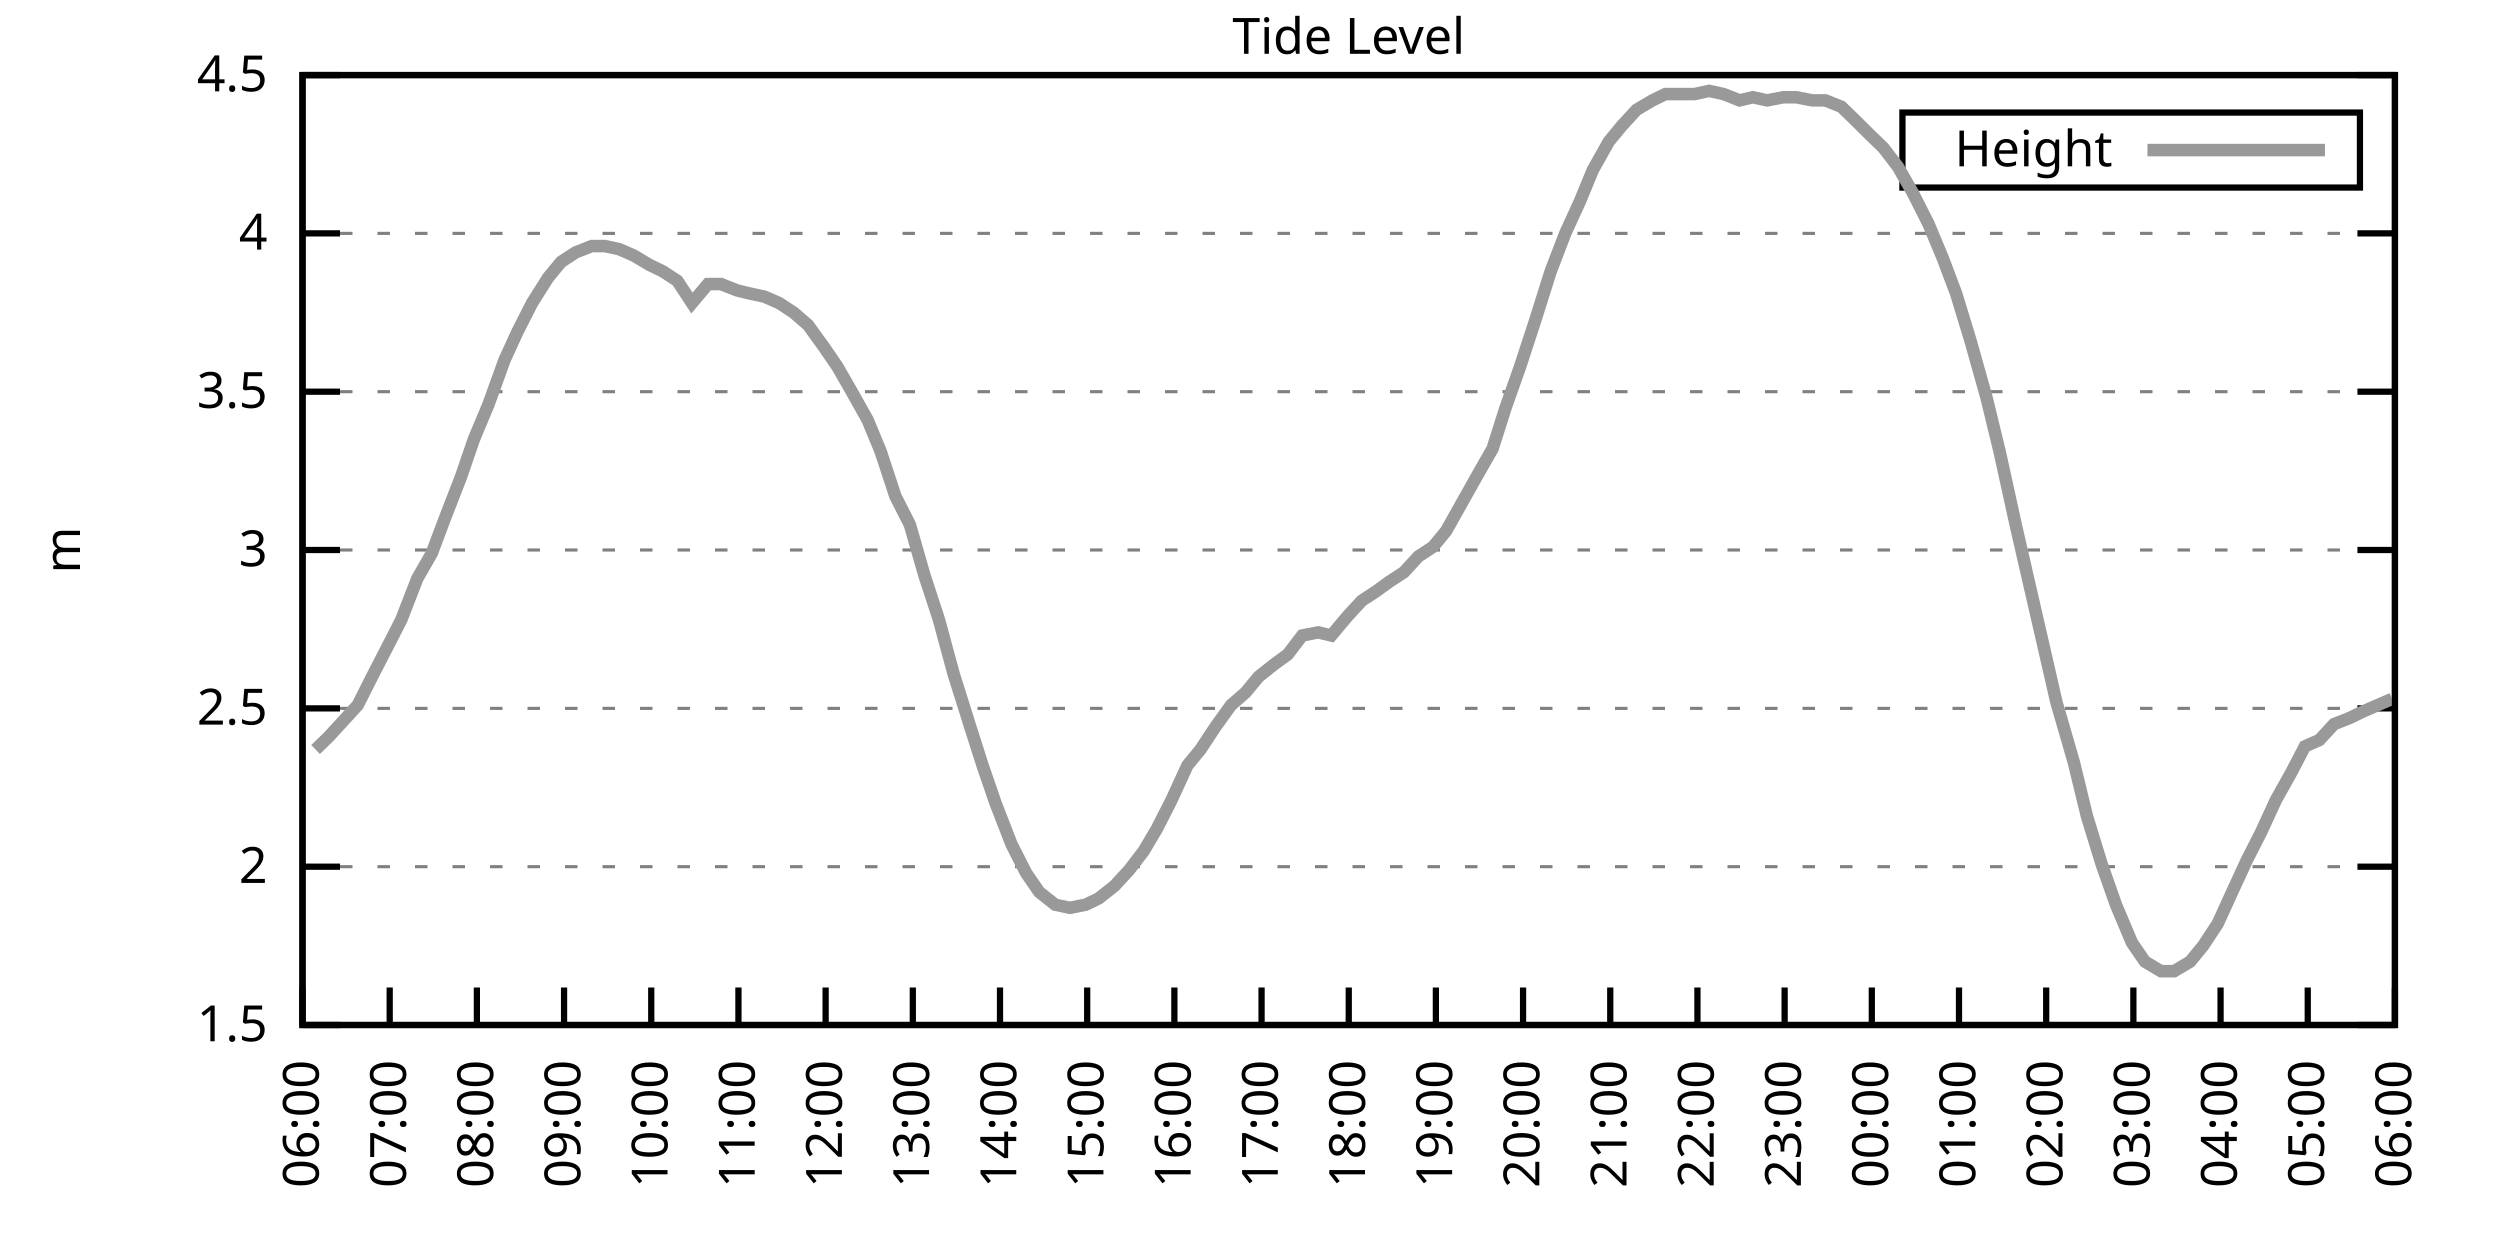
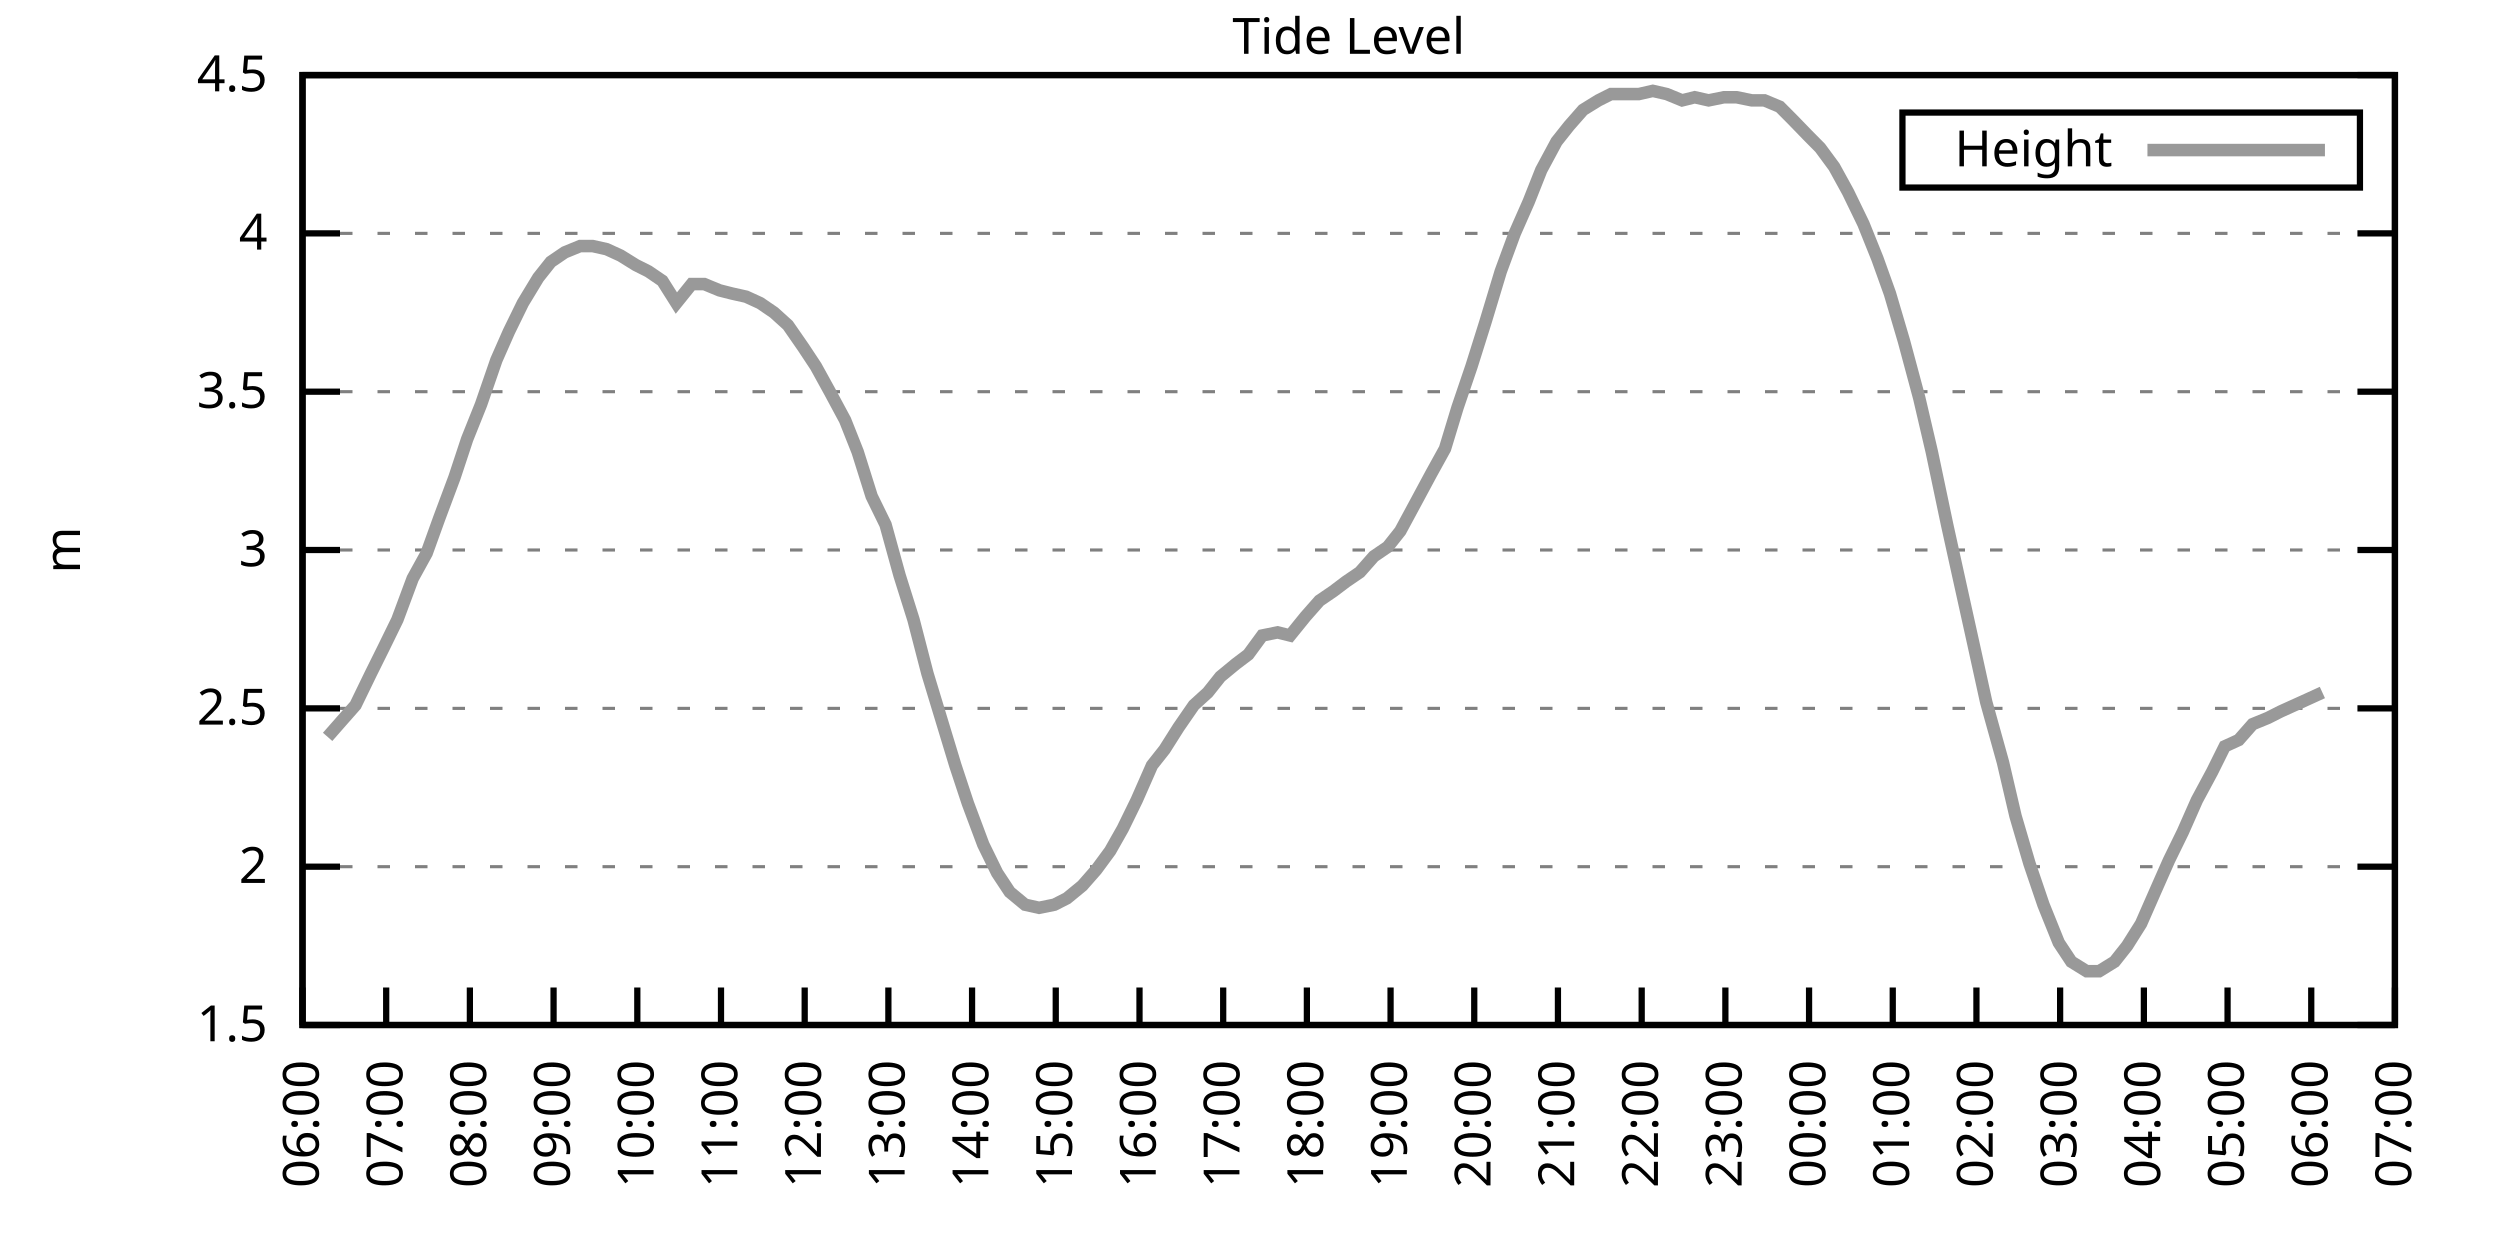
<svg xmlns="http://www.w3.org/2000/svg" xmlns:xlink="http://www.w3.org/1999/xlink" width="400" height="200" viewBox="0 0 400 200">
  <g id="gnuplot_canvas">
    <rect x="0" y="0" width="400" height="200" fill="none" />
    <defs>
      <circle id="gpDot" r="0.5" stroke-width="0.5" stroke="currentColor" />
      <path id="gpPt0" stroke-width="0.333" stroke="currentColor" d="M-1,0 h2 M0,-1 v2" />
      <path id="gpPt1" stroke-width="0.333" stroke="currentColor" d="M-1,-1 L1,1 M1,-1 L-1,1" />
      <path id="gpPt2" stroke-width="0.333" stroke="currentColor" d="M-1,0 L1,0 M0,-1 L0,1 M-1,-1 L1,1 M-1,1 L1,-1" />
      <rect id="gpPt3" stroke-width="0.333" stroke="currentColor" x="-1" y="-1" width="2" height="2" />
      <rect id="gpPt4" stroke-width="0.333" stroke="currentColor" fill="currentColor" x="-1" y="-1" width="2" height="2" />
      <circle id="gpPt5" stroke-width="0.333" stroke="currentColor" cx="0" cy="0" r="1" />
      <use xlink:href="#gpPt5" id="gpPt6" fill="currentColor" stroke="none" />
      <path id="gpPt7" stroke-width="0.333" stroke="currentColor" d="M0,-1.33 L-1.33,0.67 L1.33,0.67 z" />
      <use xlink:href="#gpPt7" id="gpPt8" fill="currentColor" stroke="none" />
      <use xlink:href="#gpPt7" id="gpPt9" stroke="currentColor" transform="rotate(180)" />
      <use xlink:href="#gpPt9" id="gpPt10" fill="currentColor" stroke="none" />
      <use xlink:href="#gpPt3" id="gpPt11" stroke="currentColor" transform="rotate(45)" />
      <use xlink:href="#gpPt11" id="gpPt12" fill="currentColor" stroke="none" />
      <path id="gpPt13" stroke-width="0.333" stroke="currentColor" d="M0,1.330 L1.265,0.411 L0.782,-1.067 L-0.782,-1.076 L-1.265,0.411 z" />
      <use xlink:href="#gpPt13" id="gpPt14" fill="currentColor" stroke="none" />
      <filter id="textbox" filterUnits="objectBoundingBox" x="0" y="0" height="1" width="1">
        <feFlood flood-color="white" flood-opacity="1" result="bgnd" />
        <feComposite in="SourceGraphic" in2="bgnd" operator="atop" />
      </filter>
      <filter id="greybox" filterUnits="objectBoundingBox" x="0" y="0" height="1" width="1">
        <feFlood flood-color="lightgrey" flood-opacity="1" result="grey" />
        <feComposite in="SourceGraphic" in2="grey" operator="atop" />
      </filter>
    </defs>
    <g fill="none" color="white" stroke="currentColor" stroke-width="1.00" stroke-linecap="butt" stroke-linejoin="miter">
</g>
    <g fill="none" color="black" stroke="currentColor" stroke-width="1.00" stroke-linecap="butt" stroke-linejoin="miter">
      <g stroke="none" shape-rendering="crispEdges">
        <polygon fill="rgb(255, 255, 255)" points="48.40,164.00 383.18,164.00 383.18,12.02 48.40,12.02 " />
      </g>
    </g>
    <g fill="none" color="black" stroke="currentColor" stroke-width="1.00" stroke-linecap="butt" stroke-linejoin="miter">
</g>
    <g fill="none" color="black" stroke="black" stroke-width="0.50" stroke-linecap="butt" stroke-linejoin="miter">
</g>
    <g fill="none" color="gray" stroke="currentColor" stroke-width="0.50" stroke-linecap="butt" stroke-linejoin="miter">
      <path stroke="gray" stroke-dasharray="2,4" class="gridline" d="M48.40,164.00 L383.19,164.00  " />
    </g>
    <g fill="none" color="gray" stroke="gray" stroke-width="1.00" stroke-linecap="butt" stroke-linejoin="miter">
</g>
    <g fill="none" color="black" stroke="currentColor" stroke-width="1.00" stroke-linecap="butt" stroke-linejoin="miter">
      <path stroke="black" d="M48.40,164.00 L54.40,164.00 M383.19,164.00 L377.19,164.00  " />
      <g transform="translate(42.80,166.60)" stroke="none" fill="black" font-family="Sans" font-size="8.00" text-anchor="end">
        <text>
          <tspan font-family="Sans"> 1.5</tspan>
        </text>
      </g>
    </g>
    <g fill="none" color="black" stroke="currentColor" stroke-width="1.00" stroke-linecap="butt" stroke-linejoin="miter">
</g>
    <g fill="none" color="black" stroke="black" stroke-width="0.50" stroke-linecap="butt" stroke-linejoin="miter">
</g>
    <g fill="none" color="gray" stroke="currentColor" stroke-width="0.50" stroke-linecap="butt" stroke-linejoin="miter">
      <path stroke="gray" stroke-dasharray="2,4" class="gridline" d="M48.40,138.67 L383.19,138.67  " />
    </g>
    <g fill="none" color="gray" stroke="gray" stroke-width="1.00" stroke-linecap="butt" stroke-linejoin="miter">
</g>
    <g fill="none" color="black" stroke="currentColor" stroke-width="1.00" stroke-linecap="butt" stroke-linejoin="miter">
      <path stroke="black" d="M48.40,138.67 L54.40,138.67 M383.19,138.67 L377.19,138.67  " />
      <g transform="translate(42.80,141.27)" stroke="none" fill="black" font-family="Sans" font-size="8.00" text-anchor="end">
        <text>
          <tspan font-family="Sans"> 2</tspan>
        </text>
      </g>
    </g>
    <g fill="none" color="black" stroke="currentColor" stroke-width="1.00" stroke-linecap="butt" stroke-linejoin="miter">
</g>
    <g fill="none" color="black" stroke="black" stroke-width="0.50" stroke-linecap="butt" stroke-linejoin="miter">
</g>
    <g fill="none" color="gray" stroke="currentColor" stroke-width="0.50" stroke-linecap="butt" stroke-linejoin="miter">
      <path stroke="gray" stroke-dasharray="2,4" class="gridline" d="M48.40,113.34 L383.19,113.34  " />
    </g>
    <g fill="none" color="gray" stroke="gray" stroke-width="1.00" stroke-linecap="butt" stroke-linejoin="miter">
</g>
    <g fill="none" color="black" stroke="currentColor" stroke-width="1.00" stroke-linecap="butt" stroke-linejoin="miter">
      <path stroke="black" d="M48.40,113.34 L54.40,113.34 M383.19,113.34 L377.19,113.34  " />
      <g transform="translate(42.80,115.94)" stroke="none" fill="black" font-family="Sans" font-size="8.00" text-anchor="end">
        <text>
          <tspan font-family="Sans"> 2.5</tspan>
        </text>
      </g>
    </g>
    <g fill="none" color="black" stroke="currentColor" stroke-width="1.00" stroke-linecap="butt" stroke-linejoin="miter">
</g>
    <g fill="none" color="black" stroke="black" stroke-width="0.50" stroke-linecap="butt" stroke-linejoin="miter">
</g>
    <g fill="none" color="gray" stroke="currentColor" stroke-width="0.50" stroke-linecap="butt" stroke-linejoin="miter">
      <path stroke="gray" stroke-dasharray="2,4" class="gridline" d="M48.40,88.00 L383.19,88.00  " />
    </g>
    <g fill="none" color="gray" stroke="gray" stroke-width="1.00" stroke-linecap="butt" stroke-linejoin="miter">
</g>
    <g fill="none" color="black" stroke="currentColor" stroke-width="1.00" stroke-linecap="butt" stroke-linejoin="miter">
      <path stroke="black" d="M48.40,88.00 L54.40,88.00 M383.19,88.00 L377.19,88.00  " />
      <g transform="translate(42.80,90.60)" stroke="none" fill="black" font-family="Sans" font-size="8.00" text-anchor="end">
        <text>
          <tspan font-family="Sans"> 3</tspan>
        </text>
      </g>
    </g>
    <g fill="none" color="black" stroke="currentColor" stroke-width="1.00" stroke-linecap="butt" stroke-linejoin="miter">
</g>
    <g fill="none" color="black" stroke="black" stroke-width="0.50" stroke-linecap="butt" stroke-linejoin="miter">
</g>
    <g fill="none" color="gray" stroke="currentColor" stroke-width="0.50" stroke-linecap="butt" stroke-linejoin="miter">
      <path stroke="gray" stroke-dasharray="2,4" class="gridline" d="M48.40,62.67 L383.19,62.67  " />
    </g>
    <g fill="none" color="gray" stroke="gray" stroke-width="1.00" stroke-linecap="butt" stroke-linejoin="miter">
</g>
    <g fill="none" color="black" stroke="currentColor" stroke-width="1.00" stroke-linecap="butt" stroke-linejoin="miter">
      <path stroke="black" d="M48.40,62.67 L54.40,62.67 M383.19,62.67 L377.19,62.67  " />
      <g transform="translate(42.80,65.27)" stroke="none" fill="black" font-family="Sans" font-size="8.00" text-anchor="end">
        <text>
          <tspan font-family="Sans"> 3.5</tspan>
        </text>
      </g>
    </g>
    <g fill="none" color="black" stroke="currentColor" stroke-width="1.00" stroke-linecap="butt" stroke-linejoin="miter">
</g>
    <g fill="none" color="black" stroke="black" stroke-width="0.50" stroke-linecap="butt" stroke-linejoin="miter">
</g>
    <g fill="none" color="gray" stroke="currentColor" stroke-width="0.50" stroke-linecap="butt" stroke-linejoin="miter">
      <path stroke="gray" stroke-dasharray="2,4" class="gridline" d="M48.40,37.34 L383.19,37.34  " />
    </g>
    <g fill="none" color="gray" stroke="gray" stroke-width="1.00" stroke-linecap="butt" stroke-linejoin="miter">
</g>
    <g fill="none" color="black" stroke="currentColor" stroke-width="1.00" stroke-linecap="butt" stroke-linejoin="miter">
      <path stroke="black" d="M48.40,37.34 L54.40,37.34 M383.19,37.34 L377.19,37.34  " />
      <g transform="translate(42.80,39.94)" stroke="none" fill="black" font-family="Sans" font-size="8.00" text-anchor="end">
        <text>
          <tspan font-family="Sans"> 4</tspan>
        </text>
      </g>
    </g>
    <g fill="none" color="black" stroke="currentColor" stroke-width="1.00" stroke-linecap="butt" stroke-linejoin="miter">
</g>
    <g fill="none" color="black" stroke="black" stroke-width="0.50" stroke-linecap="butt" stroke-linejoin="miter">
</g>
    <g fill="none" color="gray" stroke="currentColor" stroke-width="0.50" stroke-linecap="butt" stroke-linejoin="miter">
      <path stroke="gray" stroke-dasharray="2,4" class="gridline" d="M48.40,12.01 L383.19,12.01  " />
    </g>
    <g fill="none" color="gray" stroke="gray" stroke-width="1.00" stroke-linecap="butt" stroke-linejoin="miter">
</g>
    <g fill="none" color="black" stroke="currentColor" stroke-width="1.00" stroke-linecap="butt" stroke-linejoin="miter">
      <path stroke="black" d="M48.40,12.01 L54.40,12.01 M383.19,12.01 L377.19,12.01  " />
      <g transform="translate(42.80,14.61)" stroke="none" fill="black" font-family="Sans" font-size="8.00" text-anchor="end">
        <text>
          <tspan font-family="Sans"> 4.5</tspan>
        </text>
      </g>
    </g>
    <g fill="none" color="black" stroke="currentColor" stroke-width="1.00" stroke-linecap="butt" stroke-linejoin="miter">
      <path stroke="black" d="M48.40,164.00 L48.40,158.00  " />
      <g transform="translate(51.00,169.60) rotate(270.00)" stroke="none" fill="black" font-family="Sans" font-size="8.00" text-anchor="end">
        <text>
          <tspan font-family="Sans">06:00</tspan>
        </text>
      </g>
    </g>
    <g fill="none" color="black" stroke="currentColor" stroke-width="1.00" stroke-linecap="butt" stroke-linejoin="miter">
-       <path stroke="black" d="M62.35,164.00 L62.35,158.00  " />
-       <g transform="translate(64.95,169.60) rotate(270.00)" stroke="none" fill="black" font-family="Sans" font-size="8.00" text-anchor="end">
+       <path stroke="black" d="M61.79,164.00 L61.79,158.00  " />
+       <g transform="translate(64.39,169.60) rotate(270.00)" stroke="none" fill="black" font-family="Sans" font-size="8.00" text-anchor="end">
        <text>
          <tspan font-family="Sans">07:00</tspan>
        </text>
      </g>
    </g>
    <g fill="none" color="black" stroke="currentColor" stroke-width="1.00" stroke-linecap="butt" stroke-linejoin="miter">
-       <path stroke="black" d="M76.30,164.00 L76.30,158.00  " />
-       <g transform="translate(78.90,169.60) rotate(270.00)" stroke="none" fill="black" font-family="Sans" font-size="8.00" text-anchor="end">
+       <path stroke="black" d="M75.18,164.00 L75.18,158.00  " />
+       <g transform="translate(77.78,169.60) rotate(270.00)" stroke="none" fill="black" font-family="Sans" font-size="8.00" text-anchor="end">
        <text>
          <tspan font-family="Sans">08:00</tspan>
        </text>
      </g>
    </g>
    <g fill="none" color="black" stroke="currentColor" stroke-width="1.00" stroke-linecap="butt" stroke-linejoin="miter">
-       <path stroke="black" d="M90.25,164.00 L90.25,158.00  " />
-       <g transform="translate(92.85,169.60) rotate(270.00)" stroke="none" fill="black" font-family="Sans" font-size="8.00" text-anchor="end">
+       <path stroke="black" d="M88.57,164.00 L88.57,158.00  " />
+       <g transform="translate(91.17,169.60) rotate(270.00)" stroke="none" fill="black" font-family="Sans" font-size="8.00" text-anchor="end">
        <text>
          <tspan font-family="Sans">09:00</tspan>
        </text>
      </g>
    </g>
    <g fill="none" color="black" stroke="currentColor" stroke-width="1.00" stroke-linecap="butt" stroke-linejoin="miter">
-       <path stroke="black" d="M104.20,164.00 L104.20,158.00  " />
-       <g transform="translate(106.80,169.60) rotate(270.00)" stroke="none" fill="black" font-family="Sans" font-size="8.00" text-anchor="end">
+       <path stroke="black" d="M101.97,164.00 L101.97,158.00  " />
+       <g transform="translate(104.57,169.60) rotate(270.00)" stroke="none" fill="black" font-family="Sans" font-size="8.00" text-anchor="end">
        <text>
          <tspan font-family="Sans">10:00</tspan>
        </text>
      </g>
    </g>
    <g fill="none" color="black" stroke="currentColor" stroke-width="1.00" stroke-linecap="butt" stroke-linejoin="miter">
-       <path stroke="black" d="M118.15,164.00 L118.15,158.00  " />
-       <g transform="translate(120.75,169.60) rotate(270.00)" stroke="none" fill="black" font-family="Sans" font-size="8.00" text-anchor="end">
+       <path stroke="black" d="M115.36,164.00 L115.36,158.00  " />
+       <g transform="translate(117.96,169.60) rotate(270.00)" stroke="none" fill="black" font-family="Sans" font-size="8.00" text-anchor="end">
        <text>
          <tspan font-family="Sans">11:00</tspan>
        </text>
      </g>
    </g>
    <g fill="none" color="black" stroke="currentColor" stroke-width="1.00" stroke-linecap="butt" stroke-linejoin="miter">
-       <path stroke="black" d="M132.10,164.00 L132.10,158.00  " />
-       <g transform="translate(134.70,169.60) rotate(270.00)" stroke="none" fill="black" font-family="Sans" font-size="8.00" text-anchor="end">
+       <path stroke="black" d="M128.75,164.00 L128.75,158.00  " />
+       <g transform="translate(131.35,169.60) rotate(270.00)" stroke="none" fill="black" font-family="Sans" font-size="8.00" text-anchor="end">
        <text>
          <tspan font-family="Sans">12:00</tspan>
        </text>
      </g>
    </g>
    <g fill="none" color="black" stroke="currentColor" stroke-width="1.00" stroke-linecap="butt" stroke-linejoin="miter">
-       <path stroke="black" d="M146.05,164.00 L146.05,158.00  " />
-       <g transform="translate(148.65,169.60) rotate(270.00)" stroke="none" fill="black" font-family="Sans" font-size="8.00" text-anchor="end">
+       <path stroke="black" d="M142.14,164.00 L142.14,158.00  " />
+       <g transform="translate(144.74,169.60) rotate(270.00)" stroke="none" fill="black" font-family="Sans" font-size="8.00" text-anchor="end">
        <text>
          <tspan font-family="Sans">13:00</tspan>
        </text>
      </g>
    </g>
    <g fill="none" color="black" stroke="currentColor" stroke-width="1.00" stroke-linecap="butt" stroke-linejoin="miter">
-       <path stroke="black" d="M160.00,164.00 L160.00,158.00  " />
-       <g transform="translate(162.60,169.60) rotate(270.00)" stroke="none" fill="black" font-family="Sans" font-size="8.00" text-anchor="end">
+       <path stroke="black" d="M155.53,164.00 L155.53,158.00  " />
+       <g transform="translate(158.13,169.60) rotate(270.00)" stroke="none" fill="black" font-family="Sans" font-size="8.00" text-anchor="end">
        <text>
          <tspan font-family="Sans">14:00</tspan>
        </text>
      </g>
    </g>
    <g fill="none" color="black" stroke="currentColor" stroke-width="1.00" stroke-linecap="butt" stroke-linejoin="miter">
-       <path stroke="black" d="M173.95,164.00 L173.95,158.00  " />
-       <g transform="translate(176.55,169.60) rotate(270.00)" stroke="none" fill="black" font-family="Sans" font-size="8.00" text-anchor="end">
+       <path stroke="black" d="M168.92,164.00 L168.92,158.00  " />
+       <g transform="translate(171.52,169.60) rotate(270.00)" stroke="none" fill="black" font-family="Sans" font-size="8.00" text-anchor="end">
        <text>
          <tspan font-family="Sans">15:00</tspan>
        </text>
      </g>
    </g>
    <g fill="none" color="black" stroke="currentColor" stroke-width="1.00" stroke-linecap="butt" stroke-linejoin="miter">
-       <path stroke="black" d="M187.90,164.00 L187.90,158.00  " />
-       <g transform="translate(190.50,169.60) rotate(270.00)" stroke="none" fill="black" font-family="Sans" font-size="8.00" text-anchor="end">
+       <path stroke="black" d="M182.32,164.00 L182.32,158.00  " />
+       <g transform="translate(184.92,169.60) rotate(270.00)" stroke="none" fill="black" font-family="Sans" font-size="8.00" text-anchor="end">
        <text>
          <tspan font-family="Sans">16:00</tspan>
        </text>
      </g>
    </g>
    <g fill="none" color="black" stroke="currentColor" stroke-width="1.00" stroke-linecap="butt" stroke-linejoin="miter">
-       <path stroke="black" d="M201.85,164.00 L201.85,158.00  " />
-       <g transform="translate(204.45,169.60) rotate(270.00)" stroke="none" fill="black" font-family="Sans" font-size="8.00" text-anchor="end">
+       <path stroke="black" d="M195.71,164.00 L195.71,158.00  " />
+       <g transform="translate(198.31,169.60) rotate(270.00)" stroke="none" fill="black" font-family="Sans" font-size="8.00" text-anchor="end">
        <text>
          <tspan font-family="Sans">17:00</tspan>
        </text>
      </g>
    </g>
    <g fill="none" color="black" stroke="currentColor" stroke-width="1.00" stroke-linecap="butt" stroke-linejoin="miter">
-       <path stroke="black" d="M215.80,164.00 L215.80,158.00  " />
-       <g transform="translate(218.40,169.60) rotate(270.00)" stroke="none" fill="black" font-family="Sans" font-size="8.00" text-anchor="end">
+       <path stroke="black" d="M209.10,164.00 L209.10,158.00  " />
+       <g transform="translate(211.70,169.60) rotate(270.00)" stroke="none" fill="black" font-family="Sans" font-size="8.00" text-anchor="end">
        <text>
          <tspan font-family="Sans">18:00</tspan>
        </text>
      </g>
    </g>
    <g fill="none" color="black" stroke="currentColor" stroke-width="1.00" stroke-linecap="butt" stroke-linejoin="miter">
-       <path stroke="black" d="M229.74,164.00 L229.74,158.00  " />
-       <g transform="translate(232.34,169.60) rotate(270.00)" stroke="none" fill="black" font-family="Sans" font-size="8.00" text-anchor="end">
+       <path stroke="black" d="M222.49,164.00 L222.49,158.00  " />
+       <g transform="translate(225.09,169.60) rotate(270.00)" stroke="none" fill="black" font-family="Sans" font-size="8.00" text-anchor="end">
        <text>
          <tspan font-family="Sans">19:00</tspan>
        </text>
      </g>
    </g>
    <g fill="none" color="black" stroke="currentColor" stroke-width="1.00" stroke-linecap="butt" stroke-linejoin="miter">
-       <path stroke="black" d="M243.69,164.00 L243.69,158.00  " />
-       <g transform="translate(246.29,169.60) rotate(270.00)" stroke="none" fill="black" font-family="Sans" font-size="8.00" text-anchor="end">
+       <path stroke="black" d="M235.88,164.00 L235.88,158.00  " />
+       <g transform="translate(238.48,169.60) rotate(270.00)" stroke="none" fill="black" font-family="Sans" font-size="8.00" text-anchor="end">
        <text>
          <tspan font-family="Sans">20:00</tspan>
        </text>
      </g>
    </g>
    <g fill="none" color="black" stroke="currentColor" stroke-width="1.00" stroke-linecap="butt" stroke-linejoin="miter">
-       <path stroke="black" d="M257.64,164.00 L257.64,158.00  " />
-       <g transform="translate(260.24,169.60) rotate(270.00)" stroke="none" fill="black" font-family="Sans" font-size="8.00" text-anchor="end">
+       <path stroke="black" d="M249.27,164.00 L249.27,158.00  " />
+       <g transform="translate(251.87,169.60) rotate(270.00)" stroke="none" fill="black" font-family="Sans" font-size="8.00" text-anchor="end">
        <text>
          <tspan font-family="Sans">21:00</tspan>
        </text>
      </g>
    </g>
    <g fill="none" color="black" stroke="currentColor" stroke-width="1.00" stroke-linecap="butt" stroke-linejoin="miter">
-       <path stroke="black" d="M271.59,164.00 L271.59,158.00  " />
-       <g transform="translate(274.19,169.60) rotate(270.00)" stroke="none" fill="black" font-family="Sans" font-size="8.00" text-anchor="end">
+       <path stroke="black" d="M262.67,164.00 L262.67,158.00  " />
+       <g transform="translate(265.27,169.60) rotate(270.00)" stroke="none" fill="black" font-family="Sans" font-size="8.00" text-anchor="end">
        <text>
          <tspan font-family="Sans">22:00</tspan>
        </text>
      </g>
    </g>
    <g fill="none" color="black" stroke="currentColor" stroke-width="1.00" stroke-linecap="butt" stroke-linejoin="miter">
-       <path stroke="black" d="M285.54,164.00 L285.54,158.00  " />
-       <g transform="translate(288.14,169.60) rotate(270.00)" stroke="none" fill="black" font-family="Sans" font-size="8.00" text-anchor="end">
+       <path stroke="black" d="M276.06,164.00 L276.06,158.00  " />
+       <g transform="translate(278.66,169.60) rotate(270.00)" stroke="none" fill="black" font-family="Sans" font-size="8.00" text-anchor="end">
        <text>
          <tspan font-family="Sans">23:00</tspan>
        </text>
      </g>
    </g>
    <g fill="none" color="black" stroke="currentColor" stroke-width="1.00" stroke-linecap="butt" stroke-linejoin="miter">
-       <path stroke="black" d="M299.49,164.00 L299.49,158.00  " />
-       <g transform="translate(302.09,169.60) rotate(270.00)" stroke="none" fill="black" font-family="Sans" font-size="8.00" text-anchor="end">
+       <path stroke="black" d="M289.45,164.00 L289.45,158.00  " />
+       <g transform="translate(292.05,169.60) rotate(270.00)" stroke="none" fill="black" font-family="Sans" font-size="8.00" text-anchor="end">
        <text>
          <tspan font-family="Sans">00:00</tspan>
        </text>
      </g>
    </g>
    <g fill="none" color="black" stroke="currentColor" stroke-width="1.00" stroke-linecap="butt" stroke-linejoin="miter">
-       <path stroke="black" d="M313.44,164.00 L313.44,158.00  " />
-       <g transform="translate(316.04,169.60) rotate(270.00)" stroke="none" fill="black" font-family="Sans" font-size="8.00" text-anchor="end">
+       <path stroke="black" d="M302.84,164.00 L302.84,158.00  " />
+       <g transform="translate(305.44,169.60) rotate(270.00)" stroke="none" fill="black" font-family="Sans" font-size="8.00" text-anchor="end">
        <text>
          <tspan font-family="Sans">01:00</tspan>
        </text>
      </g>
    </g>
    <g fill="none" color="black" stroke="currentColor" stroke-width="1.00" stroke-linecap="butt" stroke-linejoin="miter">
-       <path stroke="black" d="M327.39,164.00 L327.39,158.00  " />
-       <g transform="translate(329.99,169.60) rotate(270.00)" stroke="none" fill="black" font-family="Sans" font-size="8.00" text-anchor="end">
+       <path stroke="black" d="M316.23,164.00 L316.23,158.00  " />
+       <g transform="translate(318.83,169.60) rotate(270.00)" stroke="none" fill="black" font-family="Sans" font-size="8.00" text-anchor="end">
        <text>
          <tspan font-family="Sans">02:00</tspan>
        </text>
      </g>
    </g>
    <g fill="none" color="black" stroke="currentColor" stroke-width="1.00" stroke-linecap="butt" stroke-linejoin="miter">
-       <path stroke="black" d="M341.34,164.00 L341.34,158.00  " />
-       <g transform="translate(343.94,169.60) rotate(270.00)" stroke="none" fill="black" font-family="Sans" font-size="8.00" text-anchor="end">
+       <path stroke="black" d="M329.62,164.00 L329.62,158.00  " />
+       <g transform="translate(332.22,169.60) rotate(270.00)" stroke="none" fill="black" font-family="Sans" font-size="8.00" text-anchor="end">
        <text>
          <tspan font-family="Sans">03:00</tspan>
        </text>
      </g>
    </g>
    <g fill="none" color="black" stroke="currentColor" stroke-width="1.00" stroke-linecap="butt" stroke-linejoin="miter">
-       <path stroke="black" d="M355.29,164.00 L355.29,158.00  " />
-       <g transform="translate(357.89,169.60) rotate(270.00)" stroke="none" fill="black" font-family="Sans" font-size="8.00" text-anchor="end">
+       <path stroke="black" d="M343.02,164.00 L343.02,158.00  " />
+       <g transform="translate(345.62,169.60) rotate(270.00)" stroke="none" fill="black" font-family="Sans" font-size="8.00" text-anchor="end">
        <text>
          <tspan font-family="Sans">04:00</tspan>
        </text>
      </g>
    </g>
    <g fill="none" color="black" stroke="currentColor" stroke-width="1.00" stroke-linecap="butt" stroke-linejoin="miter">
-       <path stroke="black" d="M369.24,164.00 L369.24,158.00  " />
-       <g transform="translate(371.84,169.60) rotate(270.00)" stroke="none" fill="black" font-family="Sans" font-size="8.00" text-anchor="end">
+       <path stroke="black" d="M356.41,164.00 L356.41,158.00  " />
+       <g transform="translate(359.01,169.60) rotate(270.00)" stroke="none" fill="black" font-family="Sans" font-size="8.00" text-anchor="end">
        <text>
          <tspan font-family="Sans">05:00</tspan>
+         </text>
+       </g>
+     </g>
+     <g fill="none" color="black" stroke="currentColor" stroke-width="1.00" stroke-linecap="butt" stroke-linejoin="miter">
+       <path stroke="black" d="M369.80,164.00 L369.80,158.00  " />
+       <g transform="translate(372.40,169.60) rotate(270.00)" stroke="none" fill="black" font-family="Sans" font-size="8.00" text-anchor="end">
+         <text>
+           <tspan font-family="Sans">06:00</tspan>
        </text>
      </g>
    </g>
    <g fill="none" color="black" stroke="currentColor" stroke-width="1.00" stroke-linecap="butt" stroke-linejoin="miter">
      <path stroke="black" d="M383.19,164.00 L383.19,158.00  " />
      <g transform="translate(385.79,169.60) rotate(270.00)" stroke="none" fill="black" font-family="Sans" font-size="8.00" text-anchor="end">
        <text>
-           <tspan font-family="Sans">06:00</tspan>
+           <tspan font-family="Sans">07:00</tspan>
        </text>
      </g>
    </g>
    <g fill="none" color="black" stroke="currentColor" stroke-width="1.00" stroke-linecap="butt" stroke-linejoin="miter">
</g>
    <g fill="none" color="black" stroke="currentColor" stroke-width="1.00" stroke-linecap="butt" stroke-linejoin="miter">
      <path stroke="black" d="M48.40,12.01 L48.40,164.00 L383.19,164.00 L383.19,12.01 L48.40,12.01 Z  " />
    </g>
    <g fill="none" color="black" stroke="currentColor" stroke-width="1.00" stroke-linecap="butt" stroke-linejoin="miter">
</g>
    <g fill="none" color="black" stroke="currentColor" stroke-width="1.00" stroke-linecap="butt" stroke-linejoin="miter">
      <path stroke="black" d="M304.39,30.01 L304.39,18.01 L377.59,18.01 L377.59,30.01 L304.39,30.01 Z  " />
    </g>
    <g id="Tide_level_plot_1">
      <g fill="none" color="white" stroke="black" stroke-width="2.00" stroke-linecap="butt" stroke-linejoin="miter">
</g>
      <g fill="none" color="black" stroke="currentColor" stroke-width="2.00" stroke-linecap="butt" stroke-linejoin="miter">
        <g transform="translate(337.99,26.61)" stroke="none" fill="black" font-family="Sans" font-size="8.00" text-anchor="end">
          <text>
            <tspan font-family="Sans">Height</tspan>
          </text>
        </g>
      </g>
      <g fill="none" color="black" stroke="currentColor" stroke-width="2.00" stroke-linecap="butt" stroke-linejoin="miter">
-         <path stroke="rgb(153, 153, 153)" d="M343.59,24.01 L371.99,24.01 M50.49,119.92 L52.58,117.90 L54.91,115.36 L57.23,112.83 L59.79,107.76 L61.88,103.71   L64.21,99.15 L66.77,92.56 L69.09,88.51 L71.18,82.94 L73.74,76.35 L75.83,70.27 L78.16,64.70 L80.72,57.61   L82.81,53.05 L85.13,48.49 L87.69,44.43 L89.78,41.90 L92.11,40.38 L94.67,39.37 L96.76,39.37 L99.08,39.87   L101.41,40.89 L103.97,42.41 L106.06,43.42 L108.38,44.94 L110.71,48.49 L113.27,45.45 L115.36,45.45 L117.92,46.46   L120.01,46.97 L122.33,47.47 L124.66,48.49 L126.98,50.01 L129.31,52.03 L131.87,55.58 L133.96,58.62 L136.28,62.67   L138.84,67.23 L140.93,72.30 L143.26,79.39 L145.58,83.95 L147.91,92.06 L150.23,99.15 L152.56,107.76 L155.11,115.87   L157.21,122.46 L159.30,128.54 L161.86,135.12 L164.18,139.68 L166.27,142.72 L168.83,144.75 L171.16,145.25 L173.71,144.75   L175.81,143.73 L178.36,141.71 L180.69,139.17 L183.01,136.14 L185.11,132.59 L187.43,128.03 L189.99,122.46 L192.08,119.92   L194.41,116.38 L196.96,112.83 L199.29,110.80 L201.38,108.27 L203.94,106.24 L206.03,104.72 L208.36,101.68 L210.91,101.18   L213.01,101.68 L215.56,98.64 L217.89,96.11 L220.21,94.59 L222.30,93.07 L224.63,91.55 L226.95,89.02 L229.28,87.50   L231.37,84.97 L233.93,80.41 L236.49,75.85 L238.81,71.79 L240.90,65.21 L243.23,58.62 L245.55,51.53 L248.11,43.42   L250.44,37.34 L252.76,32.28 L254.85,27.21 L257.41,22.65 L259.50,20.12 L261.83,17.58 L264.39,16.06 L266.48,15.05   L269.04,15.05 L271.13,15.05 L273.45,14.54 L275.78,15.05 L278.34,16.06 L280.43,15.56 L282.75,16.06 L285.31,15.56   L287.40,15.56 L289.96,16.06 L292.05,16.06 L294.61,17.08 L296.70,19.10 L299.26,21.64 L301.35,23.66 L303.68,26.70   L306.00,30.76 L308.56,35.82 L310.88,41.39 L312.98,46.97 L315.30,54.57 L317.86,63.69 L319.95,72.30 L322.51,83.95   L324.60,93.07 L326.93,103.20 L329.02,112.32 L331.81,121.95 L333.90,130.56 L336.23,138.16 L338.55,144.75 L341.11,150.83   L343.20,153.87 L345.76,155.39 L347.85,155.39 L350.41,153.87 L352.50,151.33 L354.83,147.79 L357.38,142.21 L359.48,137.66   L361.80,133.10 L364.13,128.03 L366.68,123.47 L368.78,119.42 L371.10,118.40 L373.43,115.87 L375.98,114.86 L378.08,113.84   L380.40,112.83 L382.73,111.82  " />
+         <path stroke="rgb(153, 153, 153)" d="M343.59,24.01 L371.99,24.01 M52.42,117.90 L54.65,115.36 L56.88,112.83 L59.34,107.76 L61.35,103.71 L63.58,99.15   L66.03,92.56 L68.26,88.51 L70.27,82.94 L72.73,76.35 L74.74,70.27 L76.97,64.70 L79.42,57.61 L81.43,53.05   L83.66,48.49 L86.12,44.43 L88.13,41.90 L90.36,40.38 L92.82,39.37 L94.82,39.37 L97.06,39.87 L99.29,40.89   L101.74,42.41 L103.75,43.42 L105.98,44.94 L108.22,48.49 L110.67,45.45 L112.68,45.45 L115.13,46.46 L117.14,46.97   L119.38,47.47 L121.61,48.49 L123.84,50.01 L126.07,52.03 L128.53,55.58 L130.54,58.62 L132.77,62.67 L135.22,67.23   L137.23,72.30 L139.46,79.39 L141.69,83.95 L143.93,92.06 L146.16,99.15 L148.39,107.76 L150.85,115.87 L152.85,122.46   L154.86,128.54 L157.32,135.12 L159.55,139.68 L161.56,142.72 L164.01,144.75 L166.25,145.25 L168.70,144.75 L170.71,143.73   L173.17,141.71 L175.40,139.17 L177.63,136.14 L179.64,132.59 L181.87,128.03 L184.32,122.46 L186.33,119.92 L188.57,116.38   L191.02,112.83 L193.25,110.80 L195.26,108.27 L197.72,106.24 L199.73,104.72 L201.96,101.68 L204.41,101.18 L206.42,101.68   L208.88,98.64 L211.11,96.11 L213.34,94.59 L215.35,93.07 L217.58,91.55 L219.81,89.02 L222.04,87.50 L224.05,84.97   L226.51,80.41 L228.96,75.85 L231.20,71.79 L233.20,65.21 L235.44,58.62 L237.67,51.53 L240.12,43.42 L242.36,37.34   L244.59,32.28 L246.60,27.21 L249.05,22.65 L251.06,20.12 L253.29,17.58 L255.75,16.06 L257.76,15.05 L260.21,15.05   L262.22,15.05 L264.45,14.54 L266.68,15.05 L269.14,16.06 L271.15,15.56 L273.38,16.06 L275.83,15.56 L277.84,15.56   L280.30,16.06 L282.31,16.06 L284.76,17.08 L286.77,19.10 L289.23,21.64 L291.23,23.66 L293.47,26.70 L295.70,30.76   L298.15,35.82 L300.39,41.39 L302.39,46.97 L304.63,54.57 L307.08,63.69 L309.09,72.30 L311.54,83.95 L313.55,93.07   L315.79,103.20 L317.79,112.32 L320.47,121.95 L322.48,130.56 L324.71,138.16 L326.95,144.75 L329.40,150.83 L331.41,153.87   L333.86,155.39 L335.87,155.39 L338.33,153.87 L340.34,151.33 L342.57,147.79 L345.02,142.21 L347.03,137.66 L349.26,133.10   L351.50,128.03 L353.95,123.47 L355.96,119.42 L358.19,118.40 L360.42,115.87 L362.88,114.86 L364.89,113.84 L367.12,112.83   L369.35,111.82 L371.58,110.80  " />
      </g>
    </g>
    <g fill="none" color="black" stroke="currentColor" stroke-width="2.00" stroke-linecap="butt" stroke-linejoin="miter">
</g>
    <g fill="none" color="black" stroke="black" stroke-width="1.00" stroke-linecap="butt" stroke-linejoin="miter">
</g>
    <g fill="none" color="black" stroke="currentColor" stroke-width="1.00" stroke-linecap="butt" stroke-linejoin="miter">
      <path stroke="black" d="M48.40,12.01 L48.40,164.00 L383.19,164.00 L383.19,12.01 L48.40,12.01 Z  " />
      <g transform="translate(12.80,88.01) rotate(270.00)" stroke="none" fill="black" font-family="Sans" font-size="8.00" text-anchor="middle">
        <text>
          <tspan font-family="Sans">m</tspan>
        </text>
      </g>
    </g>
    <g fill="none" color="black" stroke="currentColor" stroke-width="1.00" stroke-linecap="butt" stroke-linejoin="miter">
</g>
    <g fill="none" color="black" stroke="currentColor" stroke-width="1.00" stroke-linecap="butt" stroke-linejoin="miter">
      <g transform="translate(215.79,8.61)" stroke="none" fill="black" font-family="Sans" font-size="8.00" text-anchor="middle">
        <text>
          <tspan font-family="Sans">Tide Level</tspan>
        </text>
      </g>
    </g>
    <g fill="none" color="black" stroke="currentColor" stroke-width="1.00" stroke-linecap="butt" stroke-linejoin="miter">
</g>
  </g>
</svg>
